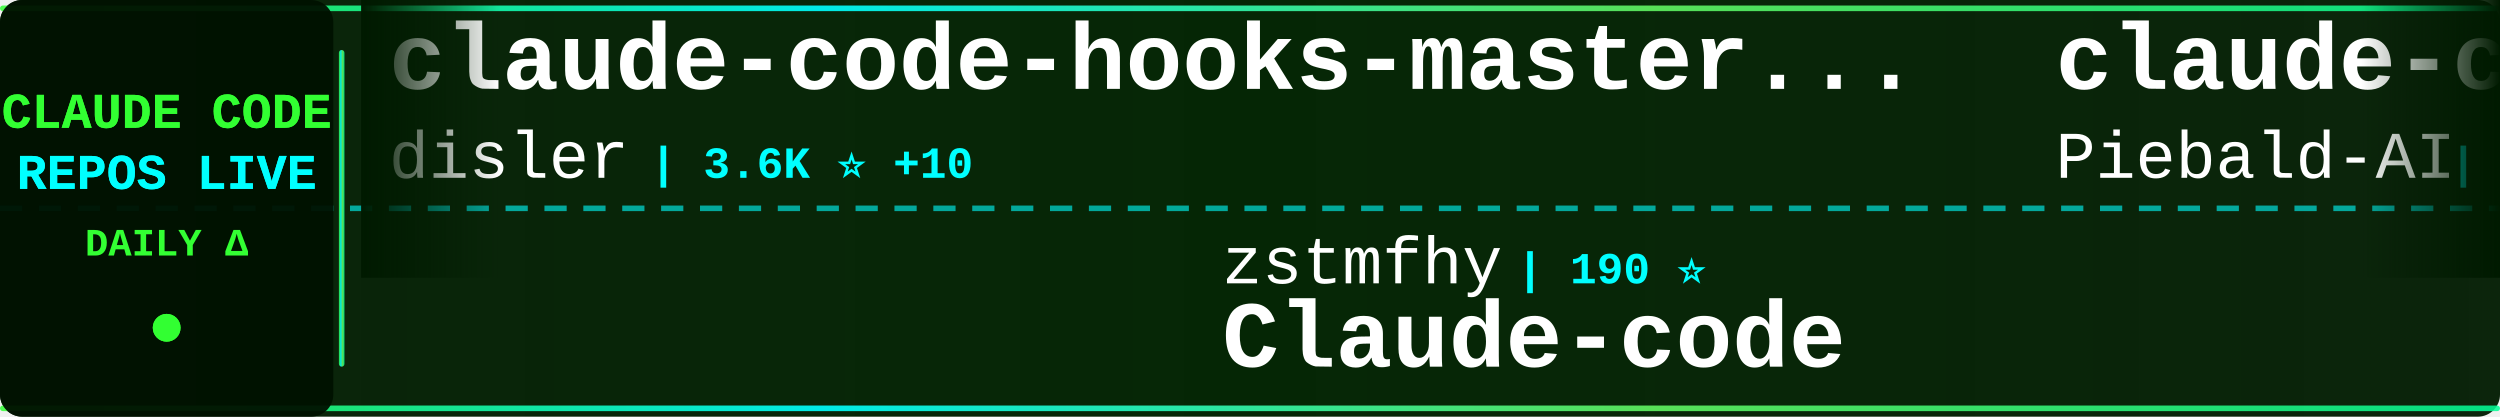
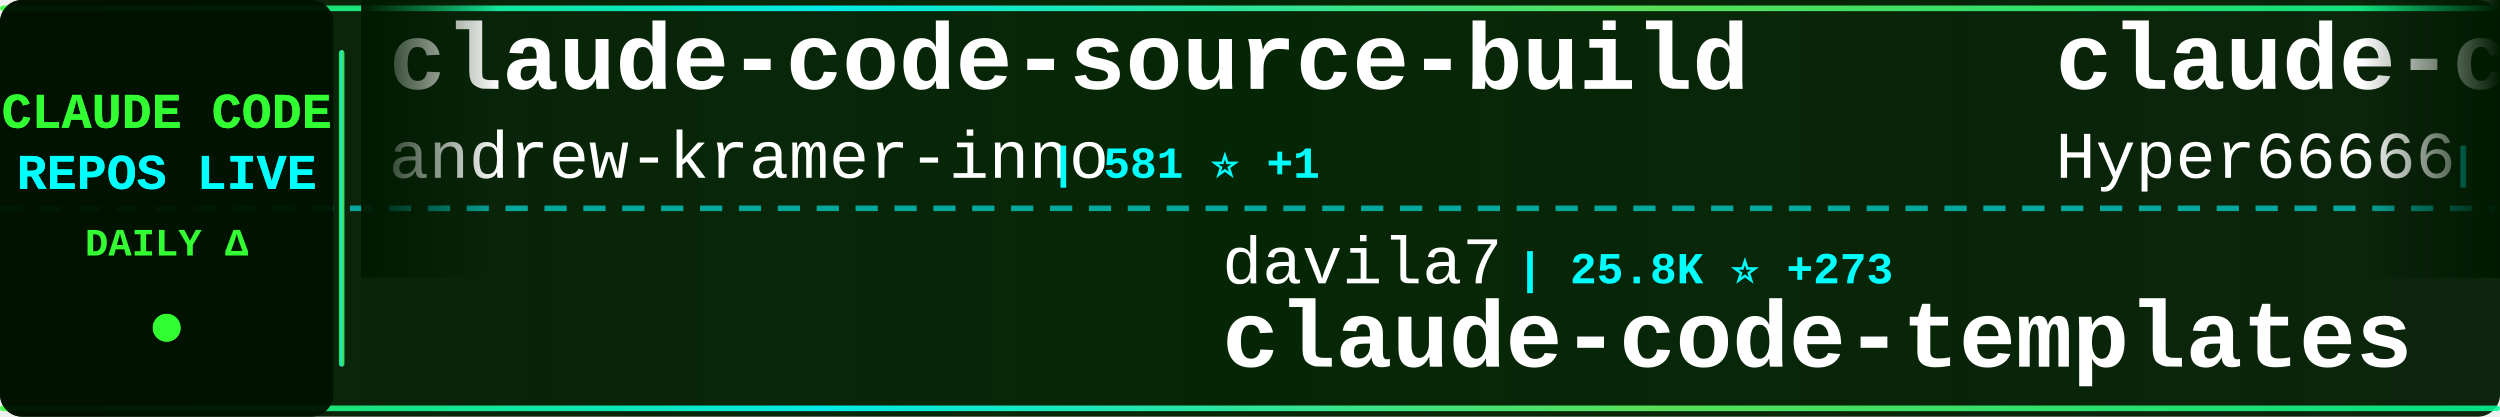
<svg xmlns="http://www.w3.org/2000/svg" width="900" height="150">
  <defs>
    <linearGradient id="tickerBg" x1="0%" y1="0%" x2="100%" y2="0%">
      <stop offset="0%" style="stop-color:#001a00;stop-opacity:0.95" />
      <stop offset="50%" style="stop-color:#002200;stop-opacity:0.98" />
      <stop offset="100%" style="stop-color:#001a00;stop-opacity:0.95" />
    </linearGradient>
    <linearGradient id="borderGrad" x1="0%" y1="0%" x2="100%" y2="0%">
      <stop offset="0%" style="stop-color:#33ff33;stop-opacity:0.85">
        <animate attributeName="stop-opacity" values="0.85;1;0.85" dur="2s" repeatCount="indefinite" />
      </stop>
      <stop offset="33%" style="stop-color:#00ffff;stop-opacity:0.9">
        <animate attributeName="stop-opacity" values="0.9;1;0.9" dur="2.2s" repeatCount="indefinite" />
      </stop>
      <stop offset="66%" style="stop-color:#66ff66;stop-opacity:0.85">
        <animate attributeName="stop-opacity" values="0.85;1;0.85" dur="1.8s" repeatCount="indefinite" />
      </stop>
      <stop offset="100%" style="stop-color:#00ff99;stop-opacity:0.85">
        <animate attributeName="stop-opacity" values="0.85;1;0.85" dur="2s" repeatCount="indefinite" />
      </stop>
    </linearGradient>
    <filter id="textGlow">
      <feGaussianBlur stdDeviation="0.1" result="coloredBlur" />
      <feMerge>
        <feMergeNode in="coloredBlur" />
        <feMergeNode in="SourceGraphic" />
      </feMerge>
    </filter>
    <filter id="metricGlow">
      <feGaussianBlur stdDeviation="0.2" result="coloredBlur" />
      <feMerge>
        <feMergeNode in="coloredBlur" />
        <feMergeNode in="SourceGraphic" />
      </feMerge>
    </filter>
    <linearGradient id="leftFade" x1="0%" y1="0%" x2="100%" y2="0%">
      <stop offset="0%" style="stop-color:#001a00;stop-opacity:1" />
      <stop offset="100%" style="stop-color:#001a00;stop-opacity:0" />
    </linearGradient>
    <linearGradient id="rightFade" x1="0%" y1="0%" x2="100%" y2="0%">
      <stop offset="0%" style="stop-color:#001a00;stop-opacity:0" />
      <stop offset="100%" style="stop-color:#001a00;stop-opacity:1" />
    </linearGradient>
  </defs>
  <rect width="900" height="150" fill="url(#tickerBg)" rx="8" />
  <rect x="0" y="2" width="900" height="2" fill="url(#borderGrad)" rx="1" />
  <rect x="0" y="146" width="900" height="2" fill="url(#borderGrad)" rx="1" />
  <line x1="0" y1="75" x2="900" y2="75" stroke="#00ffff" stroke-width="2" stroke-dasharray="8 6" opacity="0.6" />
  <rect x="0" y="0" width="120" height="150" fill="#001100" opacity="0.95" rx="8" />
  <text x="60" y="46" font-family="'Courier New', monospace" font-size="18" font-weight="bold" fill="#33ff33" text-anchor="middle" filter="url(#textGlow)">
    CLAUDE CODE
  </text>
  <text x="60" y="68" font-family="'Courier New', monospace" font-size="18" font-weight="bold" fill="#00ffff" text-anchor="middle" filter="url(#textGlow)">
    REPOS LIVE
  </text>
  <text x="60" y="92" font-family="'Courier New', monospace" font-size="14" font-weight="bold" fill="#33ff33" text-anchor="middle">
    DAILY Δ
  </text>
  <circle cx="60" cy="118" r="5" fill="#33ff33" filter="url(#metricGlow)">
    <animate attributeName="r" values="4;6;4" dur="1.5s" repeatCount="indefinite" />
    <animate attributeName="opacity" values="0.6;1;0.6" dur="1.5s" repeatCount="indefinite" />
  </circle>
  <rect x="122" y="18" width="2" height="114" fill="url(#borderGrad)" rx="1" />
  <clipPath id="tickerClip">
    <rect x="130" y="0" width="770" height="150" />
  </clipPath>
  <g clip-path="url(#tickerClip)">
    <g id="tickerItems">
      <animateTransform attributeName="transform" attributeType="XML" type="translate" from="0 0" to="-3000 0" dur="54s" repeatCount="indefinite" />
      <g transform="translate(0, 0)">
-         <text x="140" y="32" font-family="'Courier New', monospace" font-size="34" font-weight="bold" fill="#ffffff">claude-code-hooks-master...</text>
-         <text x="140" y="64" font-family="'Courier New', monospace" font-size="24" font-weight="normal" fill="#ffffff" opacity="1.0">disler</text>
-         <text x="234" y="64" font-family="'Courier New', monospace" font-size="16" font-weight="bold" fill="#00ffff"> | 3.6K ⭐ +10</text>
+         <text x="140" y="32" font-family="'Courier New', monospace" font-size="34" font-weight="bold" fill="#ffffff">claude-code-source-build</text>
+         <text x="140" y="64" font-family="'Courier New', monospace" font-size="24" font-weight="normal" fill="#ffffff" opacity="1.0">andrew-kramer-inno</text>
+         <text x="378" y="64" font-family="'Courier New', monospace" font-size="16" font-weight="bold" fill="#00ffff"> | 581 ⭐ +1</text>
      </g>
      <g transform="translate(300, 0)">
-         <text x="140" y="102" font-family="'Courier New', monospace" font-size="24" font-weight="normal" fill="#ffffff" opacity="1.0">zstmfhy</text>
-         <text x="246" y="102" font-family="'Courier New', monospace" font-size="16" font-weight="bold" fill="#00ffff"> | 190 ⭐</text>
-         <text x="140" y="132" font-family="'Courier New', monospace" font-size="34" font-weight="bold" fill="#ffffff">Claude-code</text>
+         <text x="140" y="102" font-family="'Courier New', monospace" font-size="24" font-weight="normal" fill="#ffffff" opacity="1.0">davila7</text>
+         <text x="246" y="102" font-family="'Courier New', monospace" font-size="16" font-weight="bold" fill="#00ffff"> | 25.8K ⭐ +273</text>
+         <text x="140" y="132" font-family="'Courier New', monospace" font-size="34" font-weight="bold" fill="#ffffff">claude-code-templates</text>
      </g>
      <g transform="translate(600, 0)">
-         <text x="140" y="32" font-family="'Courier New', monospace" font-size="34" font-weight="bold" fill="#ffffff">claude-code-system-promp...</text>
-         <text x="140" y="64" font-family="'Courier New', monospace" font-size="24" font-weight="normal" fill="#ffffff" opacity="1.0">Piebald-AI</text>
-         <text x="282" y="64" font-family="'Courier New', monospace" font-size="16" font-weight="bold" fill="#00ffff"> | 9.6K ⭐ +45</text>
-       </g>
-       <g transform="translate(900, 0)">
-         <text x="140" y="102" font-family="'Courier New', monospace" font-size="24" font-weight="normal" fill="#ffffff" opacity="1.0">slopus</text>
-         <text x="234" y="102" font-family="'Courier New', monospace" font-size="16" font-weight="bold" fill="#00ffff"> | 19.3K ⭐ +100</text>
-         <text x="140" y="132" font-family="'Courier New', monospace" font-size="34" font-weight="bold" fill="#ffffff">happy</text>
-       </g>
-       <g transform="translate(1200, 0)">
        <text x="140" y="32" font-family="'Courier New', monospace" font-size="34" font-weight="bold" fill="#ffffff">claude-code-sourcemap</text>
        <text x="140" y="64" font-family="'Courier New', monospace" font-size="24" font-weight="normal" fill="#ffffff" opacity="1.0">Hyper66666</text>
        <text x="282" y="64" font-family="'Courier New', monospace" font-size="16" font-weight="bold" fill="#00ffff"> | 213 ⭐</text>
      </g>
+       <g transform="translate(900, 0)">
+         <text x="140" y="102" font-family="'Courier New', monospace" font-size="24" font-weight="normal" fill="#ffffff" opacity="1.0">zebbern</text>
+         <text x="246" y="102" font-family="'Courier New', monospace" font-size="16" font-weight="bold" fill="#00ffff"> | 4.1K ⭐ +6</text>
+         <text x="140" y="132" font-family="'Courier New', monospace" font-size="34" font-weight="bold" fill="#ffffff">claude-code-guide</text>
+       </g>
+       <g transform="translate(1200, 0)">
+         <text x="140" y="32" font-family="'Courier New', monospace" font-size="34" font-weight="bold" fill="#ffffff">claudecodeui</text>
+         <text x="140" y="64" font-family="'Courier New', monospace" font-size="24" font-weight="normal" fill="#ffffff" opacity="1.0">siteboon</text>
+         <text x="258" y="64" font-family="'Courier New', monospace" font-size="16" font-weight="bold" fill="#00ffff"> | 10.3K ⭐ +42</text>
+       </g>
      <g transform="translate(1500, 0)">
-         <text x="140" y="102" font-family="'Courier New', monospace" font-size="24" font-weight="normal" fill="#ffffff" opacity="1.0">darcyegb</text>
-         <text x="258" y="102" font-family="'Courier New', monospace" font-size="16" font-weight="bold" fill="#00ffff"> | 675 ⭐ +1</text>
-         <text x="140" y="132" font-family="'Courier New', monospace" font-size="34" font-weight="bold" fill="#ffffff">ClaudeCodeAgents</text>
+         <text x="140" y="102" font-family="'Courier New', monospace" font-size="24" font-weight="normal" fill="#ffffff" opacity="1.0">shanraisshan</text>
+         <text x="306" y="102" font-family="'Courier New', monospace" font-size="16" font-weight="bold" fill="#00ffff"> | 48.7K ⭐ +357</text>
+         <text x="140" y="132" font-family="'Courier New', monospace" font-size="34" font-weight="bold" fill="#ffffff">claude-code-best-practic...</text>
      </g>
      <g transform="translate(1800, 0)">
-         <text x="140" y="32" font-family="'Courier New', monospace" font-size="34" font-weight="bold" fill="#ffffff">agents</text>
-         <text x="140" y="64" font-family="'Courier New', monospace" font-size="24" font-weight="normal" fill="#ffffff" opacity="1.0">wshobson</text>
-         <text x="258" y="64" font-family="'Courier New', monospace" font-size="16" font-weight="bold" fill="#00ffff"> | 34.4K ⭐ +76</text>
+         <text x="140" y="32" font-family="'Courier New', monospace" font-size="34" font-weight="bold" fill="#ffffff">claude-code-book</text>
+         <text x="140" y="64" font-family="'Courier New', monospace" font-size="24" font-weight="normal" fill="#ffffff" opacity="1.0">lintsinghua</text>
+         <text x="294" y="64" font-family="'Courier New', monospace" font-size="16" font-weight="bold" fill="#00ffff"> | 3.0K ⭐ +24</text>
      </g>
      <g transform="translate(2100, 0)">
-         <text x="140" y="102" font-family="'Courier New', monospace" font-size="24" font-weight="normal" fill="#ffffff" opacity="1.0">wanshuiyin</text>
-         <text x="282" y="102" font-family="'Courier New', monospace" font-size="16" font-weight="bold" fill="#00ffff"> | 7.6K ⭐ +83</text>
-         <text x="140" y="132" font-family="'Courier New', monospace" font-size="34" font-weight="bold" fill="#ffffff">Auto-claude-code-researc...</text>
+         <text x="140" y="102" font-family="'Courier New', monospace" font-size="24" font-weight="normal" fill="#ffffff" opacity="1.0">https-deeplearning-ai</text>
+         <text x="414" y="102" font-family="'Courier New', monospace" font-size="16" font-weight="bold" fill="#00ffff"> | 498 ⭐ +2</text>
+         <text x="140" y="132" font-family="'Courier New', monospace" font-size="34" font-weight="bold" fill="#ffffff">sc-claude-code-files</text>
      </g>
      <g transform="translate(2400, 0)">
-         <text x="140" y="32" font-family="'Courier New', monospace" font-size="34" font-weight="bold" fill="#ffffff">cc-switch</text>
-         <text x="140" y="64" font-family="'Courier New', monospace" font-size="24" font-weight="normal" fill="#ffffff" opacity="1.0">farion1231</text>
-         <text x="282" y="64" font-family="'Courier New', monospace" font-size="16" font-weight="bold" fill="#00ffff"> | 52.8K ⭐ +931</text>
+         <text x="140" y="32" font-family="'Courier New', monospace" font-size="34" font-weight="bold" fill="#ffffff">claude-code-hub</text>
+         <text x="140" y="64" font-family="'Courier New', monospace" font-size="24" font-weight="normal" fill="#ffffff" opacity="1.0">ding113</text>
+         <text x="246" y="64" font-family="'Courier New', monospace" font-size="16" font-weight="bold" fill="#00ffff"> | 2.7K ⭐ +10</text>
      </g>
      <g transform="translate(2700, 0)">
-         <text x="140" y="102" font-family="'Courier New', monospace" font-size="24" font-weight="normal" fill="#ffffff" opacity="1.0">edmund-io</text>
-         <text x="270" y="102" font-family="'Courier New', monospace" font-size="16" font-weight="bold" fill="#00ffff"> | 1.4K ⭐ +1</text>
-         <text x="140" y="132" font-family="'Courier New', monospace" font-size="34" font-weight="bold" fill="#ffffff">edmunds-claude-code</text>
+         <text x="140" y="102" font-family="'Courier New', monospace" font-size="24" font-weight="normal" fill="#ffffff" opacity="1.0">777genius</text>
+         <text x="270" y="102" font-family="'Courier New', monospace" font-size="16" font-weight="bold" fill="#00ffff"> | 901 ⭐</text>
+         <text x="140" y="132" font-family="'Courier New', monospace" font-size="34" font-weight="bold" fill="#ffffff">claude-code-source-code</text>
      </g>
      <g transform="translate(3000, 0)">
-         <text x="140" y="32" font-family="'Courier New', monospace" font-size="34" font-weight="bold" fill="#ffffff">claude-code-hooks-master...</text>
-         <text x="140" y="64" font-family="'Courier New', monospace" font-size="24" font-weight="normal" fill="#ffffff" opacity="1.0">disler</text>
-         <text x="234" y="64" font-family="'Courier New', monospace" font-size="16" font-weight="bold" fill="#00ffff"> | 3.6K ⭐ +10</text>
+         <text x="140" y="32" font-family="'Courier New', monospace" font-size="34" font-weight="bold" fill="#ffffff">claude-code-source-build</text>
+         <text x="140" y="64" font-family="'Courier New', monospace" font-size="24" font-weight="normal" fill="#ffffff" opacity="1.0">andrew-kramer-inno</text>
+         <text x="378" y="64" font-family="'Courier New', monospace" font-size="16" font-weight="bold" fill="#00ffff"> | 581 ⭐ +1</text>
      </g>
      <g transform="translate(3300, 0)">
-         <text x="140" y="102" font-family="'Courier New', monospace" font-size="24" font-weight="normal" fill="#ffffff" opacity="1.0">zstmfhy</text>
-         <text x="246" y="102" font-family="'Courier New', monospace" font-size="16" font-weight="bold" fill="#00ffff"> | 190 ⭐</text>
-         <text x="140" y="132" font-family="'Courier New', monospace" font-size="34" font-weight="bold" fill="#ffffff">Claude-code</text>
+         <text x="140" y="102" font-family="'Courier New', monospace" font-size="24" font-weight="normal" fill="#ffffff" opacity="1.0">davila7</text>
+         <text x="246" y="102" font-family="'Courier New', monospace" font-size="16" font-weight="bold" fill="#00ffff"> | 25.8K ⭐ +273</text>
+         <text x="140" y="132" font-family="'Courier New', monospace" font-size="34" font-weight="bold" fill="#ffffff">claude-code-templates</text>
      </g>
      <g transform="translate(3600, 0)">
-         <text x="140" y="32" font-family="'Courier New', monospace" font-size="34" font-weight="bold" fill="#ffffff">claude-code-system-promp...</text>
-         <text x="140" y="64" font-family="'Courier New', monospace" font-size="24" font-weight="normal" fill="#ffffff" opacity="1.0">Piebald-AI</text>
-         <text x="282" y="64" font-family="'Courier New', monospace" font-size="16" font-weight="bold" fill="#00ffff"> | 9.6K ⭐ +45</text>
+         <text x="140" y="32" font-family="'Courier New', monospace" font-size="34" font-weight="bold" fill="#ffffff">claude-code-sourcemap</text>
+         <text x="140" y="64" font-family="'Courier New', monospace" font-size="24" font-weight="normal" fill="#ffffff" opacity="1.0">Hyper66666</text>
+         <text x="282" y="64" font-family="'Courier New', monospace" font-size="16" font-weight="bold" fill="#00ffff"> | 213 ⭐</text>
      </g>
      <g transform="translate(3900, 0)">
-         <text x="140" y="102" font-family="'Courier New', monospace" font-size="24" font-weight="normal" fill="#ffffff" opacity="1.0">slopus</text>
-         <text x="234" y="102" font-family="'Courier New', monospace" font-size="16" font-weight="bold" fill="#00ffff"> | 19.3K ⭐ +100</text>
-         <text x="140" y="132" font-family="'Courier New', monospace" font-size="34" font-weight="bold" fill="#ffffff">happy</text>
+         <text x="140" y="102" font-family="'Courier New', monospace" font-size="24" font-weight="normal" fill="#ffffff" opacity="1.0">zebbern</text>
+         <text x="246" y="102" font-family="'Courier New', monospace" font-size="16" font-weight="bold" fill="#00ffff"> | 4.1K ⭐ +6</text>
+         <text x="140" y="132" font-family="'Courier New', monospace" font-size="34" font-weight="bold" fill="#ffffff">claude-code-guide</text>
      </g>
    </g>
  </g>
  <rect x="130" y="0" width="50" height="100" fill="url(#leftFade)" />
  <rect x="850" y="0" width="50" height="100" fill="url(#rightFade)" />
</svg>
